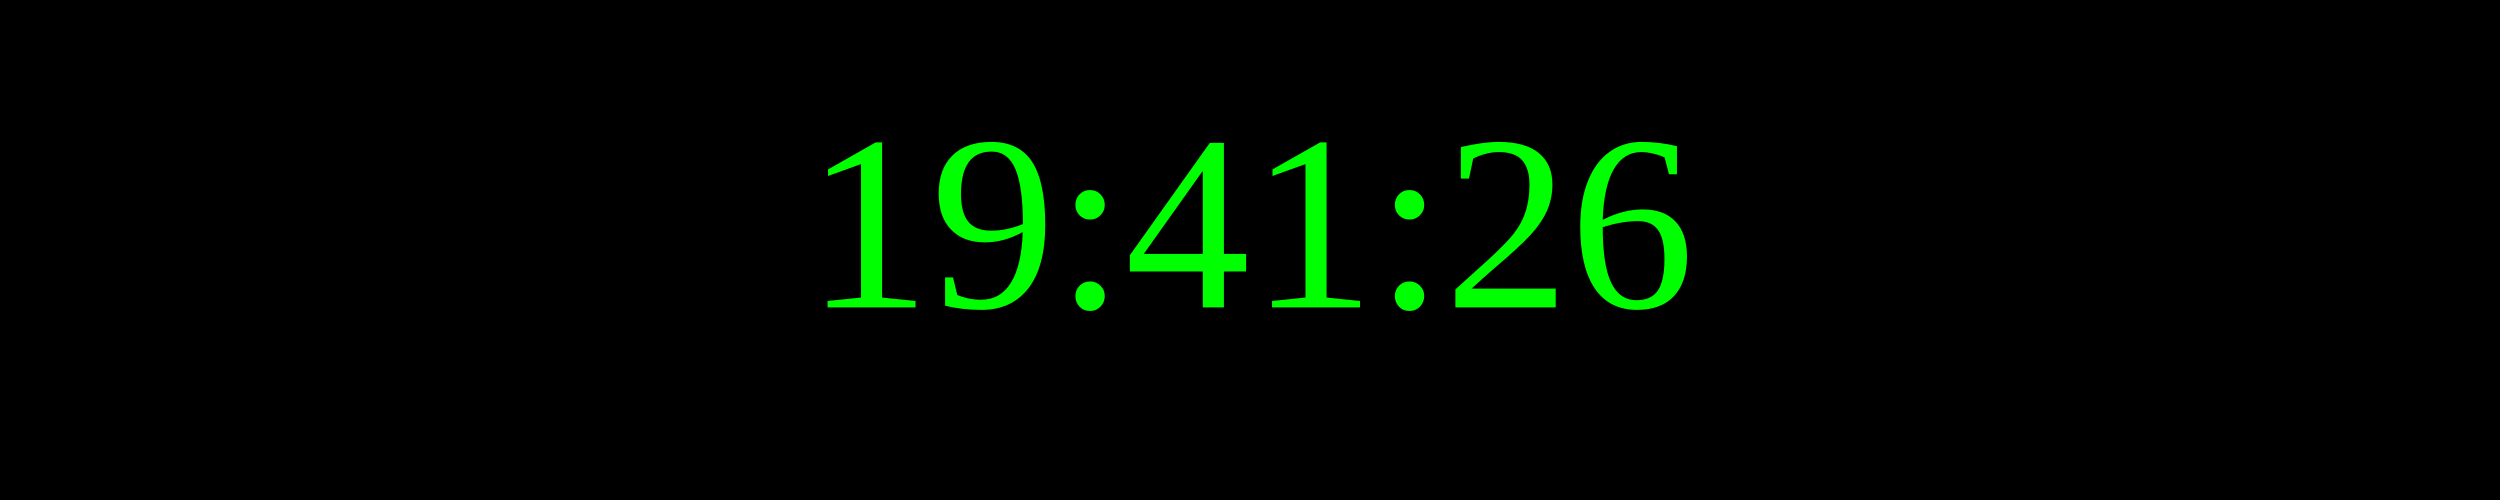
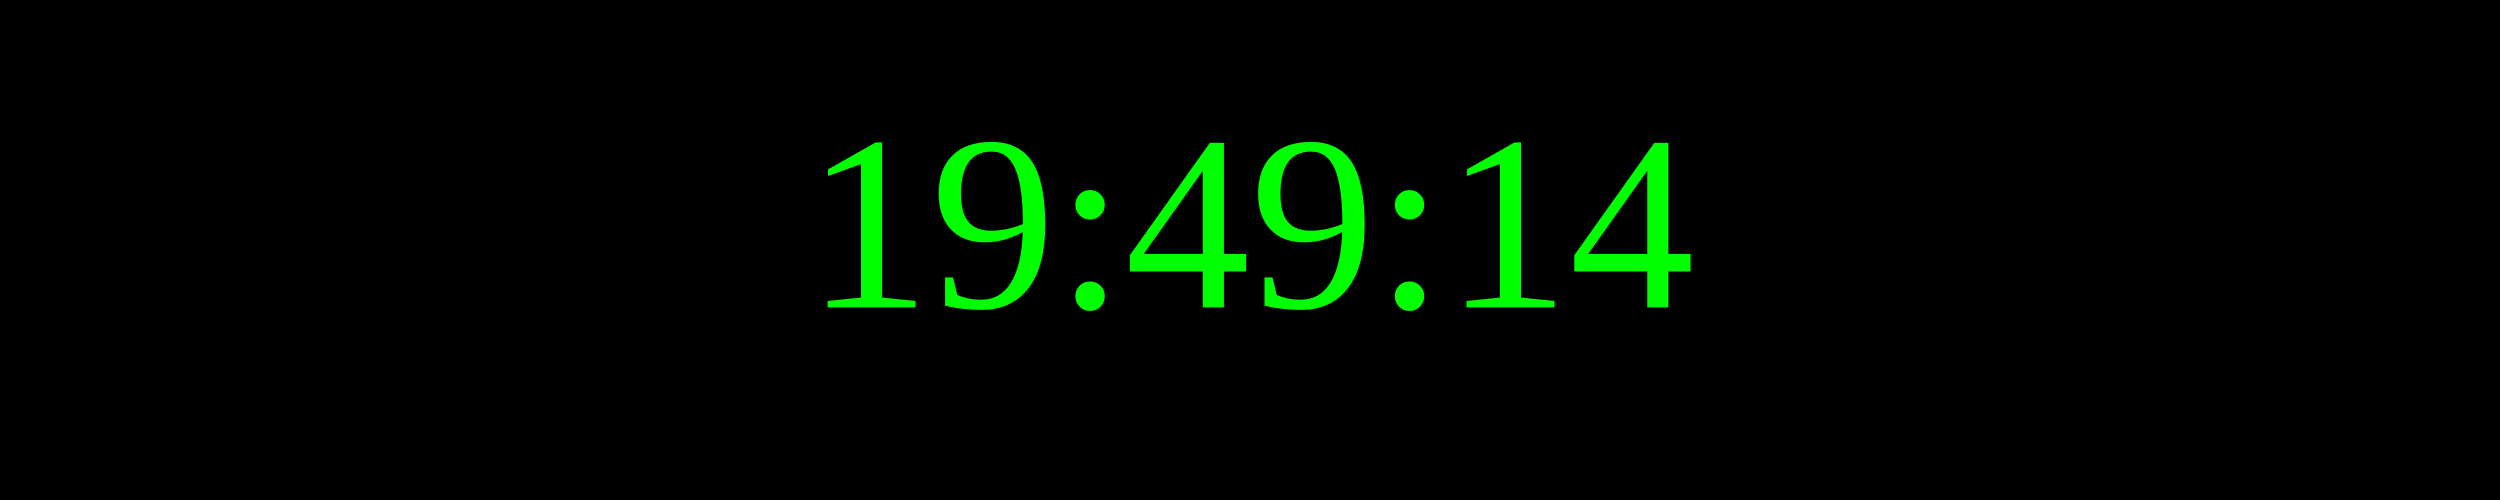
<svg xmlns="http://www.w3.org/2000/svg" width="250" height="50">
  <rect width="100%" height="100%" fill="black" />
  <text x="50%" y="50%" font-size="25" fill="lime" text-anchor="middle" dominant-baseline="middle">
- 19:41:26
+ 19:49:14
</text>
</svg>
